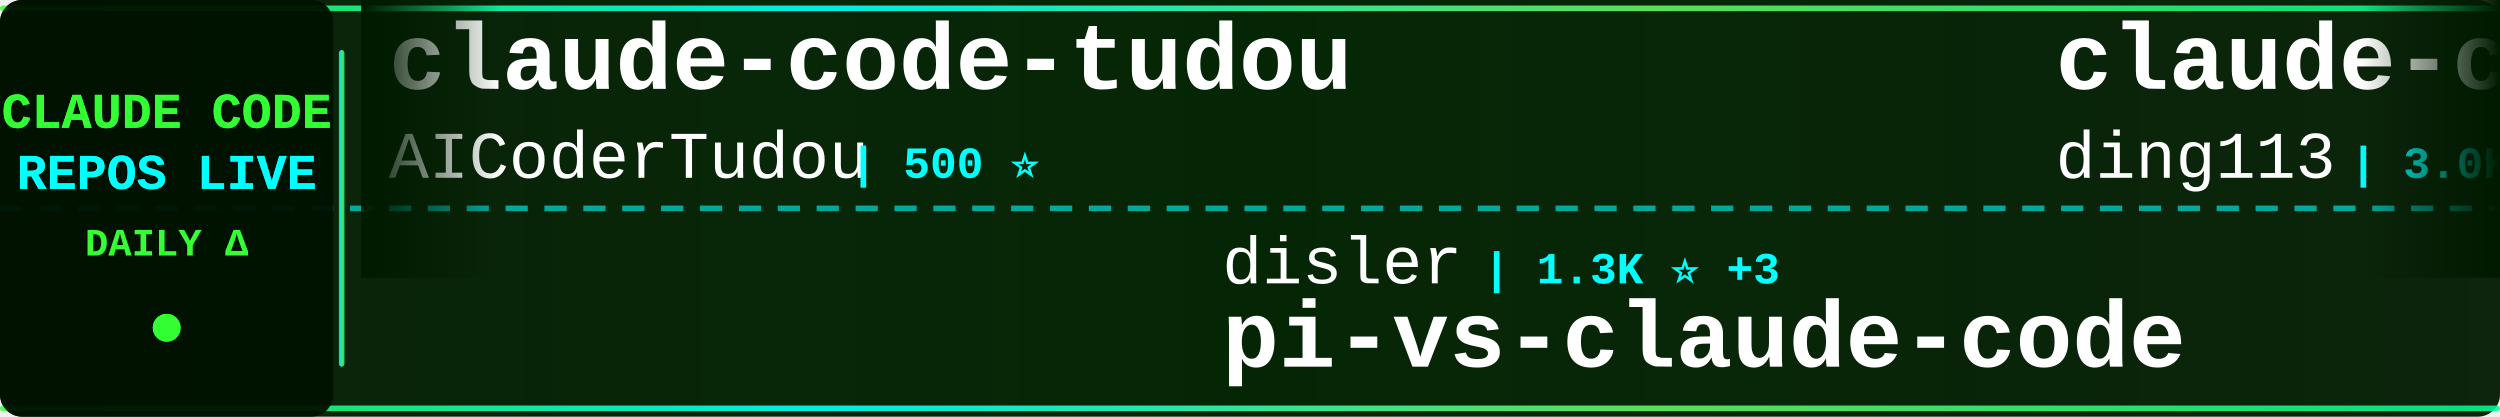
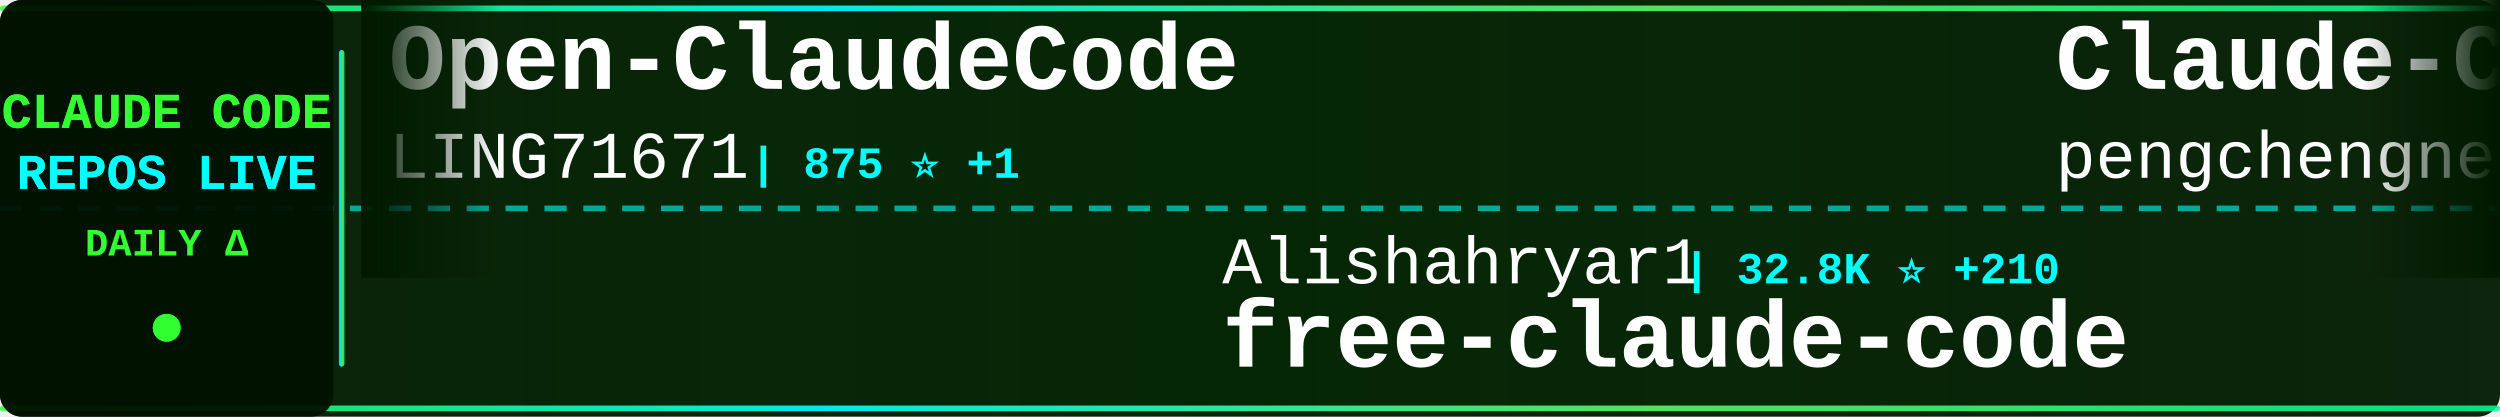
<svg xmlns="http://www.w3.org/2000/svg" width="900" height="150">
  <defs>
    <linearGradient id="tickerBg" x1="0%" y1="0%" x2="100%" y2="0%">
      <stop offset="0%" style="stop-color:#001a00;stop-opacity:0.95" />
      <stop offset="50%" style="stop-color:#002200;stop-opacity:0.98" />
      <stop offset="100%" style="stop-color:#001a00;stop-opacity:0.95" />
    </linearGradient>
    <linearGradient id="borderGrad" x1="0%" y1="0%" x2="100%" y2="0%">
      <stop offset="0%" style="stop-color:#33ff33;stop-opacity:0.85">
        <animate attributeName="stop-opacity" values="0.85;1;0.85" dur="2s" repeatCount="indefinite" />
      </stop>
      <stop offset="33%" style="stop-color:#00ffff;stop-opacity:0.9">
        <animate attributeName="stop-opacity" values="0.9;1;0.9" dur="2.2s" repeatCount="indefinite" />
      </stop>
      <stop offset="66%" style="stop-color:#66ff66;stop-opacity:0.85">
        <animate attributeName="stop-opacity" values="0.85;1;0.85" dur="1.8s" repeatCount="indefinite" />
      </stop>
      <stop offset="100%" style="stop-color:#00ff99;stop-opacity:0.85">
        <animate attributeName="stop-opacity" values="0.85;1;0.85" dur="2s" repeatCount="indefinite" />
      </stop>
    </linearGradient>
    <filter id="textGlow">
      <feGaussianBlur stdDeviation="0.1" result="coloredBlur" />
      <feMerge>
        <feMergeNode in="coloredBlur" />
        <feMergeNode in="SourceGraphic" />
      </feMerge>
    </filter>
    <filter id="metricGlow">
      <feGaussianBlur stdDeviation="0.2" result="coloredBlur" />
      <feMerge>
        <feMergeNode in="coloredBlur" />
        <feMergeNode in="SourceGraphic" />
      </feMerge>
    </filter>
    <linearGradient id="leftFade" x1="0%" y1="0%" x2="100%" y2="0%">
      <stop offset="0%" style="stop-color:#001a00;stop-opacity:1" />
      <stop offset="100%" style="stop-color:#001a00;stop-opacity:0" />
    </linearGradient>
    <linearGradient id="rightFade" x1="0%" y1="0%" x2="100%" y2="0%">
      <stop offset="0%" style="stop-color:#001a00;stop-opacity:0" />
      <stop offset="100%" style="stop-color:#001a00;stop-opacity:1" />
    </linearGradient>
  </defs>
  <rect width="900" height="150" fill="url(#tickerBg)" rx="8" />
  <rect x="0" y="2" width="900" height="2" fill="url(#borderGrad)" rx="1" />
  <rect x="0" y="146" width="900" height="2" fill="url(#borderGrad)" rx="1" />
  <line x1="0" y1="75" x2="900" y2="75" stroke="#00ffff" stroke-width="2" stroke-dasharray="8 6" opacity="0.6" />
  <rect x="0" y="0" width="120" height="150" fill="#001100" opacity="0.95" rx="8" />
  <text x="60" y="46" font-family="'Courier New', monospace" font-size="18" font-weight="bold" fill="#33ff33" text-anchor="middle" filter="url(#textGlow)">
    CLAUDE CODE
  </text>
  <text x="60" y="68" font-family="'Courier New', monospace" font-size="18" font-weight="bold" fill="#00ffff" text-anchor="middle" filter="url(#textGlow)">
    REPOS LIVE
  </text>
  <text x="60" y="92" font-family="'Courier New', monospace" font-size="14" font-weight="bold" fill="#33ff33" text-anchor="middle">
    DAILY Δ
  </text>
  <circle cx="60" cy="118" r="5" fill="#33ff33" filter="url(#metricGlow)">
    <animate attributeName="r" values="4;6;4" dur="1.5s" repeatCount="indefinite" />
    <animate attributeName="opacity" values="0.6;1;0.6" dur="1.5s" repeatCount="indefinite" />
  </circle>
  <rect x="122" y="18" width="2" height="114" fill="url(#borderGrad)" rx="1" />
  <clipPath id="tickerClip">
    <rect x="130" y="0" width="770" height="150" />
  </clipPath>
  <g clip-path="url(#tickerClip)">
    <g id="tickerItems">
      <animateTransform attributeName="transform" attributeType="XML" type="translate" from="0 0" to="-3000 0" dur="54s" repeatCount="indefinite" />
      <g transform="translate(0, 0)">
-         <text x="140" y="32" font-family="'Courier New', monospace" font-size="34" font-weight="bold" fill="#ffffff">claude-code-tudou</text>
-         <text x="140" y="64" font-family="'Courier New', monospace" font-size="24" font-weight="normal" fill="#ffffff" opacity="1.0">AICoderTudou</text>
-         <text x="306" y="64" font-family="'Courier New', monospace" font-size="16" font-weight="bold" fill="#00ffff"> | 500 ⭐</text>
+         <text x="140" y="32" font-family="'Courier New', monospace" font-size="34" font-weight="bold" fill="#ffffff">Open-ClaudeCode</text>
+         <text x="140" y="64" font-family="'Courier New', monospace" font-size="24" font-weight="normal" fill="#ffffff" opacity="1.0">LING71671</text>
+         <text x="270" y="64" font-family="'Courier New', monospace" font-size="16" font-weight="bold" fill="#00ffff"> | 875 ⭐ +1</text>
      </g>
      <g transform="translate(300, 0)">
-         <text x="140" y="102" font-family="'Courier New', monospace" font-size="24" font-weight="normal" fill="#ffffff" opacity="1.0">disler</text>
-         <text x="234" y="102" font-family="'Courier New', monospace" font-size="16" font-weight="bold" fill="#00ffff"> | 1.3K ⭐ +3</text>
-         <text x="140" y="132" font-family="'Courier New', monospace" font-size="34" font-weight="bold" fill="#ffffff">pi-vs-claude-code</text>
+         <text x="140" y="102" font-family="'Courier New', monospace" font-size="24" font-weight="normal" fill="#ffffff" opacity="1.0">Alishahryar1</text>
+         <text x="306" y="102" font-family="'Courier New', monospace" font-size="16" font-weight="bold" fill="#00ffff"> | 32.8K ⭐ +210</text>
+         <text x="140" y="132" font-family="'Courier New', monospace" font-size="34" font-weight="bold" fill="#ffffff">free-claude-code</text>
      </g>
      <g transform="translate(600, 0)">
-         <text x="140" y="32" font-family="'Courier New', monospace" font-size="34" font-weight="bold" fill="#ffffff">claude-code-hub</text>
-         <text x="140" y="64" font-family="'Courier New', monospace" font-size="24" font-weight="normal" fill="#ffffff" opacity="1.0">ding113</text>
-         <text x="246" y="64" font-family="'Courier New', monospace" font-size="16" font-weight="bold" fill="#00ffff"> | 3.0K ⭐ +9</text>
+         <text x="140" y="32" font-family="'Courier New', monospace" font-size="34" font-weight="bold" fill="#ffffff">Claude-Code</text>
+         <text x="140" y="64" font-family="'Courier New', monospace" font-size="24" font-weight="normal" fill="#ffffff" opacity="1.0">pengchengneo</text>
+         <text x="306" y="64" font-family="'Courier New', monospace" font-size="16" font-weight="bold" fill="#00ffff"> | 1.5K ⭐ +3</text>
      </g>
      <g transform="translate(900, 0)">
-         <text x="140" y="102" font-family="'Courier New', monospace" font-size="24" font-weight="normal" fill="#ffffff" opacity="1.0">VineeTagarwaL-code</text>
-         <text x="378" y="102" font-family="'Courier New', monospace" font-size="16" font-weight="bold" fill="#00ffff"> | 276 ⭐</text>
-         <text x="140" y="132" font-family="'Courier New', monospace" font-size="34" font-weight="bold" fill="#ffffff">claude-code</text>
+         <text x="140" y="102" font-family="'Courier New', monospace" font-size="24" font-weight="normal" fill="#ffffff" opacity="1.0">lintsinghua</text>
+         <text x="294" y="102" font-family="'Courier New', monospace" font-size="16" font-weight="bold" fill="#00ffff"> | 3.6K ⭐ +7</text>
+         <text x="140" y="132" font-family="'Courier New', monospace" font-size="34" font-weight="bold" fill="#ffffff">claude-code-book</text>
      </g>
      <g transform="translate(1200, 0)">
-         <text x="140" y="32" font-family="'Courier New', monospace" font-size="34" font-weight="bold" fill="#ffffff">claude-code-rust</text>
-         <text x="140" y="64" font-family="'Courier New', monospace" font-size="24" font-weight="normal" fill="#ffffff" opacity="1.0">lorryjovens-hub</text>
-         <text x="342" y="64" font-family="'Courier New', monospace" font-size="16" font-weight="bold" fill="#00ffff"> | 1.6K ⭐ +2</text>
+         <text x="140" y="32" font-family="'Courier New', monospace" font-size="34" font-weight="bold" fill="#ffffff">claude-code</text>
+         <text x="140" y="64" font-family="'Courier New', monospace" font-size="24" font-weight="normal" fill="#ffffff" opacity="1.0">freestylefly</text>
+         <text x="306" y="64" font-family="'Courier New', monospace" font-size="16" font-weight="bold" fill="#00ffff"> | 125 ⭐</text>
      </g>
      <g transform="translate(1500, 0)">
-         <text x="140" y="102" font-family="'Courier New', monospace" font-size="24" font-weight="normal" fill="#ffffff" opacity="1.0">VoltAgent</text>
-         <text x="270" y="102" font-family="'Courier New', monospace" font-size="16" font-weight="bold" fill="#00ffff"> | 21.3K ⭐ +39</text>
-         <text x="140" y="132" font-family="'Courier New', monospace" font-size="34" font-weight="bold" fill="#ffffff">awesome-claude-code-suba...</text>
+         <text x="140" y="102" font-family="'Courier New', monospace" font-size="24" font-weight="normal" fill="#ffffff" opacity="1.0">diet103</text>
+         <text x="246" y="102" font-family="'Courier New', monospace" font-size="16" font-weight="bold" fill="#00ffff"> | 9.7K ⭐ +1</text>
+         <text x="140" y="132" font-family="'Courier New', monospace" font-size="34" font-weight="bold" fill="#ffffff">claude-code-infrastructu...</text>
      </g>
      <g transform="translate(1800, 0)">
-         <text x="140" y="32" font-family="'Courier New', monospace" font-size="34" font-weight="bold" fill="#ffffff">claude-code-cli</text>
-         <text x="140" y="64" font-family="'Courier New', monospace" font-size="24" font-weight="normal" fill="#ffffff" opacity="1.0">huangserva</text>
-         <text x="282" y="64" font-family="'Courier New', monospace" font-size="16" font-weight="bold" fill="#00ffff"> | 598 ⭐ +1</text>
+         <text x="140" y="32" font-family="'Courier New', monospace" font-size="34" font-weight="bold" fill="#ffffff">claude-code</text>
+         <text x="140" y="64" font-family="'Courier New', monospace" font-size="24" font-weight="normal" fill="#ffffff" opacity="1.0">Onewon</text>
+         <text x="234" y="64" font-family="'Courier New', monospace" font-size="16" font-weight="bold" fill="#00ffff"> | 181 ⭐</text>
      </g>
      <g transform="translate(2100, 0)">
-         <text x="140" y="102" font-family="'Courier New', monospace" font-size="24" font-weight="normal" fill="#ffffff" opacity="1.0">Hyper66666</text>
-         <text x="282" y="102" font-family="'Courier New', monospace" font-size="16" font-weight="bold" fill="#00ffff"> | 215 ⭐</text>
-         <text x="140" y="132" font-family="'Courier New', monospace" font-size="34" font-weight="bold" fill="#ffffff">claude-code-sourcemap</text>
+         <text x="140" y="102" font-family="'Courier New', monospace" font-size="24" font-weight="normal" fill="#ffffff" opacity="1.0">multica-ai</text>
+         <text x="282" y="102" font-family="'Courier New', monospace" font-size="16" font-weight="bold" fill="#00ffff"> | 169.5K ⭐ +707</text>
+         <text x="140" y="132" font-family="'Courier New', monospace" font-size="34" font-weight="bold" fill="#ffffff">andrej-karpathy-skills</text>
      </g>
      <g transform="translate(2400, 0)">
-         <text x="140" y="32" font-family="'Courier New', monospace" font-size="34" font-weight="bold" fill="#ffffff">claude-code-sourcemap</text>
-         <text x="140" y="64" font-family="'Courier New', monospace" font-size="24" font-weight="normal" fill="#ffffff" opacity="1.0">ChinaSiro</text>
-         <text x="270" y="64" font-family="'Courier New', monospace" font-size="16" font-weight="bold" fill="#00ffff"> | 9.3K ⭐ +5</text>
+         <text x="140" y="32" font-family="'Courier New', monospace" font-size="34" font-weight="bold" fill="#ffffff">claude-code-source</text>
+         <text x="140" y="64" font-family="'Courier New', monospace" font-size="24" font-weight="normal" fill="#ffffff" opacity="1.0">JrCx7scC</text>
+         <text x="258" y="64" font-family="'Courier New', monospace" font-size="16" font-weight="bold" fill="#00ffff"> | 370 ⭐</text>
      </g>
      <g transform="translate(2700, 0)">
-         <text x="140" y="102" font-family="'Courier New', monospace" font-size="24" font-weight="normal" fill="#ffffff" opacity="1.0">edmund-io</text>
-         <text x="270" y="102" font-family="'Courier New', monospace" font-size="16" font-weight="bold" fill="#00ffff"> | 1.5K ⭐ +1</text>
-         <text x="140" y="132" font-family="'Courier New', monospace" font-size="34" font-weight="bold" fill="#ffffff">edmunds-claude-code</text>
+         <text x="140" y="102" font-family="'Courier New', monospace" font-size="24" font-weight="normal" fill="#ffffff" opacity="1.0">pedrohcgs</text>
+         <text x="270" y="102" font-family="'Courier New', monospace" font-size="16" font-weight="bold" fill="#00ffff"> | 1.2K ⭐ +4</text>
+         <text x="140" y="132" font-family="'Courier New', monospace" font-size="34" font-weight="bold" fill="#ffffff">claude-code-my-workflow</text>
      </g>
      <g transform="translate(3000, 0)">
-         <text x="140" y="32" font-family="'Courier New', monospace" font-size="34" font-weight="bold" fill="#ffffff">claude-code-tudou</text>
-         <text x="140" y="64" font-family="'Courier New', monospace" font-size="24" font-weight="normal" fill="#ffffff" opacity="1.0">AICoderTudou</text>
-         <text x="306" y="64" font-family="'Courier New', monospace" font-size="16" font-weight="bold" fill="#00ffff"> | 500 ⭐</text>
+         <text x="140" y="32" font-family="'Courier New', monospace" font-size="34" font-weight="bold" fill="#ffffff">Open-ClaudeCode</text>
+         <text x="140" y="64" font-family="'Courier New', monospace" font-size="24" font-weight="normal" fill="#ffffff" opacity="1.0">LING71671</text>
+         <text x="270" y="64" font-family="'Courier New', monospace" font-size="16" font-weight="bold" fill="#00ffff"> | 875 ⭐ +1</text>
      </g>
      <g transform="translate(3300, 0)">
-         <text x="140" y="102" font-family="'Courier New', monospace" font-size="24" font-weight="normal" fill="#ffffff" opacity="1.0">disler</text>
-         <text x="234" y="102" font-family="'Courier New', monospace" font-size="16" font-weight="bold" fill="#00ffff"> | 1.3K ⭐ +3</text>
-         <text x="140" y="132" font-family="'Courier New', monospace" font-size="34" font-weight="bold" fill="#ffffff">pi-vs-claude-code</text>
+         <text x="140" y="102" font-family="'Courier New', monospace" font-size="24" font-weight="normal" fill="#ffffff" opacity="1.0">Alishahryar1</text>
+         <text x="306" y="102" font-family="'Courier New', monospace" font-size="16" font-weight="bold" fill="#00ffff"> | 32.8K ⭐ +210</text>
+         <text x="140" y="132" font-family="'Courier New', monospace" font-size="34" font-weight="bold" fill="#ffffff">free-claude-code</text>
      </g>
      <g transform="translate(3600, 0)">
-         <text x="140" y="32" font-family="'Courier New', monospace" font-size="34" font-weight="bold" fill="#ffffff">claude-code-hub</text>
-         <text x="140" y="64" font-family="'Courier New', monospace" font-size="24" font-weight="normal" fill="#ffffff" opacity="1.0">ding113</text>
-         <text x="246" y="64" font-family="'Courier New', monospace" font-size="16" font-weight="bold" fill="#00ffff"> | 3.0K ⭐ +9</text>
+         <text x="140" y="32" font-family="'Courier New', monospace" font-size="34" font-weight="bold" fill="#ffffff">Claude-Code</text>
+         <text x="140" y="64" font-family="'Courier New', monospace" font-size="24" font-weight="normal" fill="#ffffff" opacity="1.0">pengchengneo</text>
+         <text x="306" y="64" font-family="'Courier New', monospace" font-size="16" font-weight="bold" fill="#00ffff"> | 1.5K ⭐ +3</text>
      </g>
      <g transform="translate(3900, 0)">
-         <text x="140" y="102" font-family="'Courier New', monospace" font-size="24" font-weight="normal" fill="#ffffff" opacity="1.0">VineeTagarwaL-code</text>
-         <text x="378" y="102" font-family="'Courier New', monospace" font-size="16" font-weight="bold" fill="#00ffff"> | 276 ⭐</text>
-         <text x="140" y="132" font-family="'Courier New', monospace" font-size="34" font-weight="bold" fill="#ffffff">claude-code</text>
+         <text x="140" y="102" font-family="'Courier New', monospace" font-size="24" font-weight="normal" fill="#ffffff" opacity="1.0">lintsinghua</text>
+         <text x="294" y="102" font-family="'Courier New', monospace" font-size="16" font-weight="bold" fill="#00ffff"> | 3.6K ⭐ +7</text>
+         <text x="140" y="132" font-family="'Courier New', monospace" font-size="34" font-weight="bold" fill="#ffffff">claude-code-book</text>
      </g>
    </g>
  </g>
  <rect x="130" y="0" width="50" height="100" fill="url(#leftFade)" />
  <rect x="850" y="0" width="50" height="100" fill="url(#rightFade)" />
</svg>
